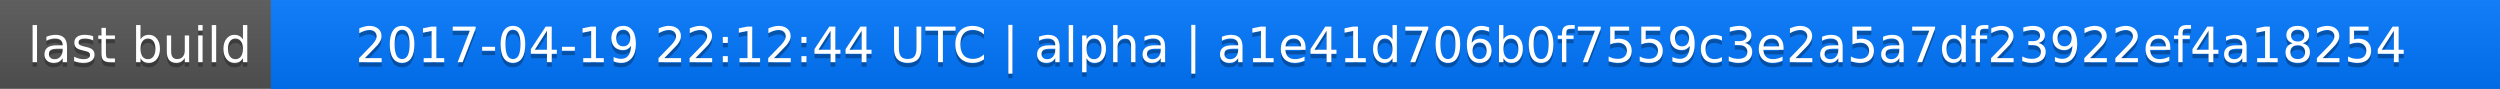
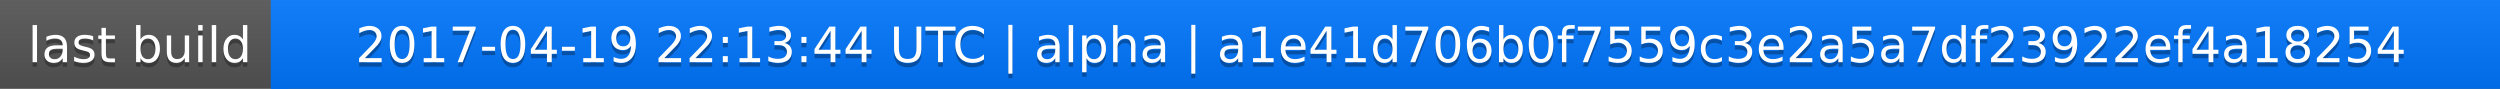
<svg xmlns="http://www.w3.org/2000/svg" width="563" height="20">
  <linearGradient id="a" x2="0" y2="100%">
    <stop offset="0" stop-color="#bbb" stop-opacity=".1" />
    <stop offset="1" stop-opacity=".1" />
  </linearGradient>
  <rect rx="0" width="563" height="20" fill="#555" />
  <rect rx="0" x="61" width="502" height="20" fill="#07f" />
  <path fill="#07f" d="M61 0h4v20h-4z" />
  <rect rx="0" width="563" height="20" fill="url(#a)" />
  <g fill="#fff" text-anchor="middle" font-family="DejaVu Sans,Verdana,Geneva,sans-serif" font-size="11">
    <text x="31.5" y="15" fill="#010101" fill-opacity=".3">last build</text>
    <text x="31.5" y="14">last build</text>
-     <text x="311" y="15" fill="#010101" fill-opacity=".3">2017-04-19 22:12:44 UTC | alpha | a1e41d706b0f7559c3e2a5a7df23922ef4a18254</text>
-     <text x="311" y="14">2017-04-19 22:12:44 UTC | alpha | a1e41d706b0f7559c3e2a5a7df23922ef4a18254</text>
+     <text x="311" y="15" fill="#010101" fill-opacity=".3">2017-04-19 22:13:44 UTC | alpha | a1e41d706b0f7559c3e2a5a7df23922ef4a18254</text>
+     <text x="311" y="14">2017-04-19 22:13:44 UTC | alpha | a1e41d706b0f7559c3e2a5a7df23922ef4a18254</text>
  </g>
</svg>
